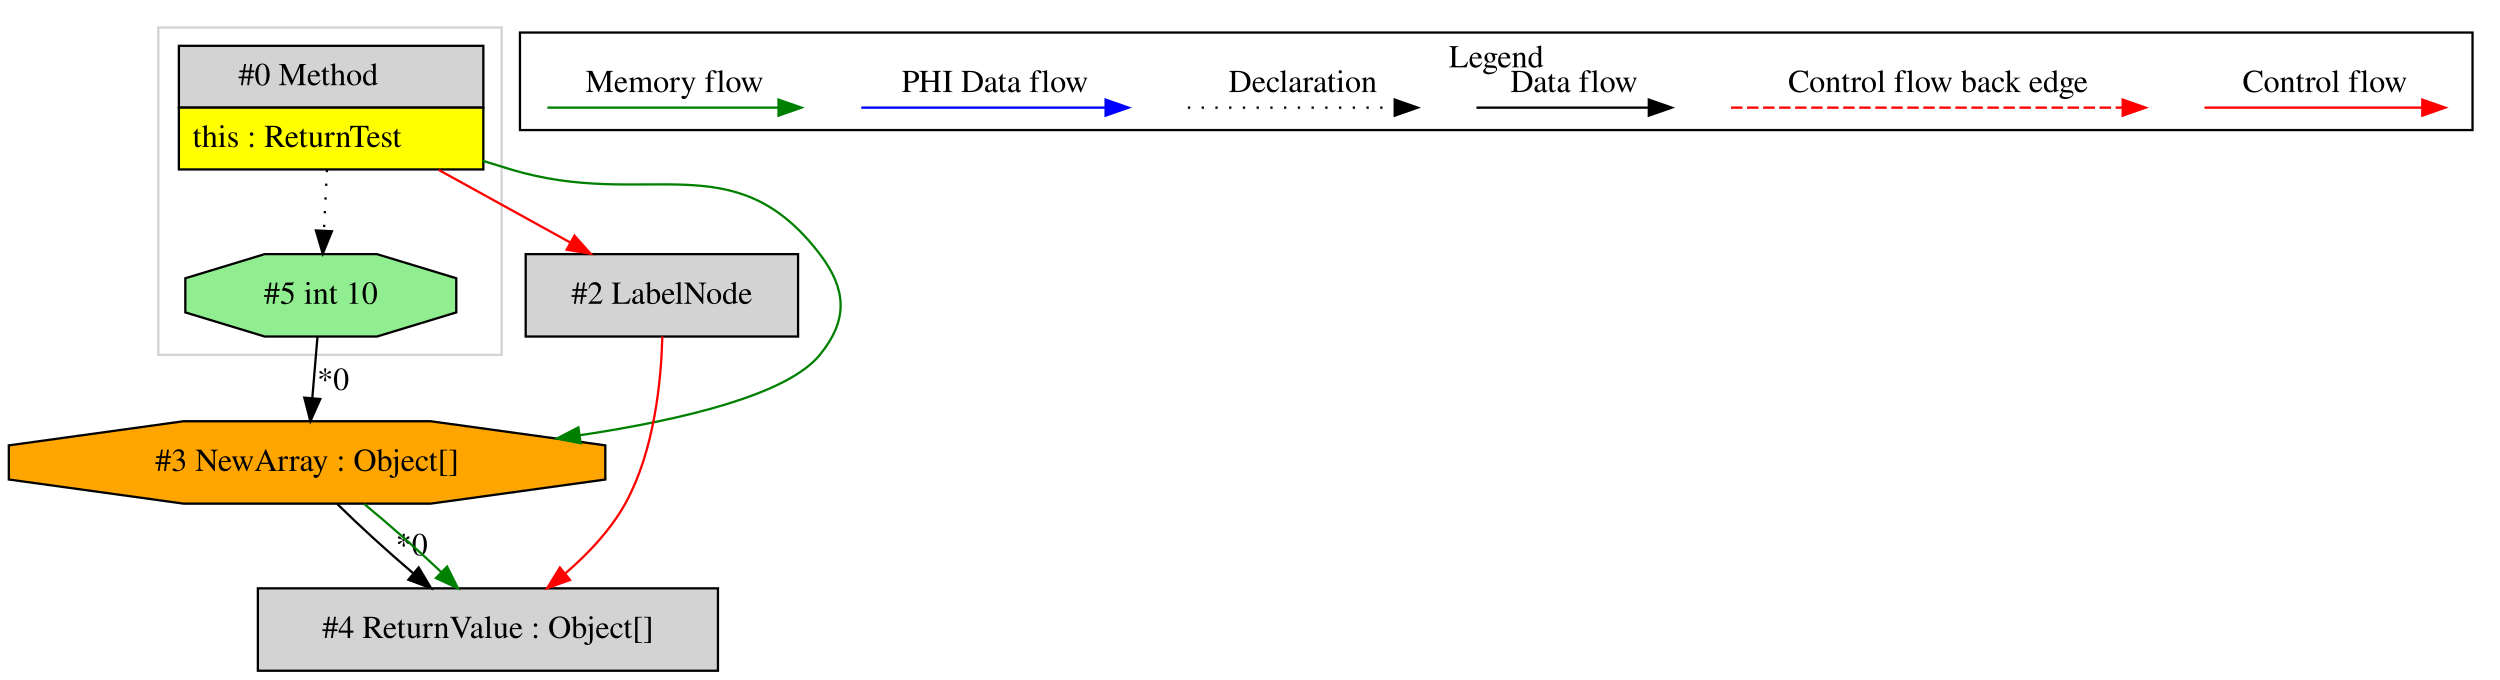
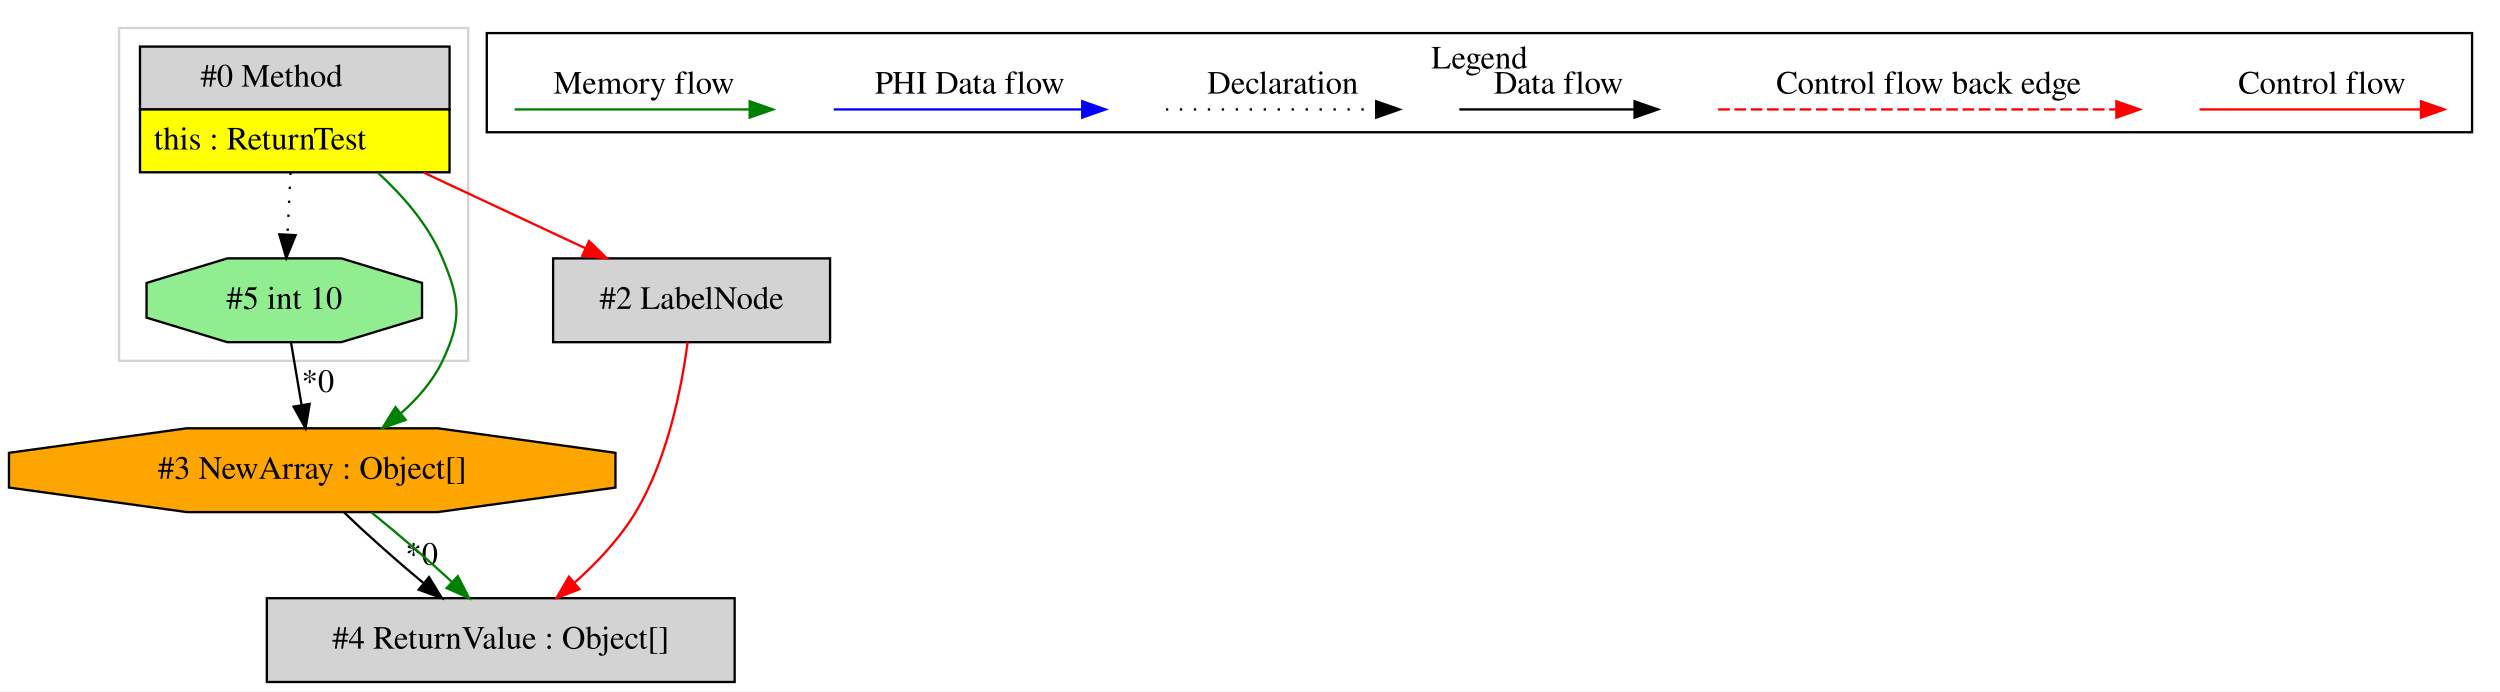
- <svg xmlns="http://www.w3.org/2000/svg" width="1092pt" height="297pt" viewBox="0.00 0.00 1092.15 297.00">
+ <svg xmlns="http://www.w3.org/2000/svg" width="1074pt" height="297pt" viewBox="0.00 0.00 1074.15 297.00">
  <g id="graph0" class="graph" transform="scale(1 1) rotate(0) translate(4 293)">
-     <polygon fill="white" stroke="transparent" points="-4,4 -4,-293 1088.15,-293 1088.15,4 -4,4" />
+     <polygon fill="white" stroke="transparent" points="-4,4 -4,-293 1070.15,-293 1070.15,4 -4,4" />
    <g id="clust1" class="cluster">
-       <polygon fill="none" stroke="lightgray" points="65.15,-138 65.15,-281 215.15,-281 215.15,-138 65.15,-138" />
+       <polygon fill="none" stroke="lightgray" points="47.15,-138 47.15,-281 197.15,-281 197.15,-138 47.15,-138" />
    </g>
    <g id="clust2" class="cluster">
-       <polygon fill="none" stroke="black" points="223.15,-236.2 223.15,-278.8 1076.15,-278.8 1076.15,-236.2 223.15,-236.2" />
-       <text text-anchor="middle" x="649.65" y="-263.6" font-family="Times,serif" font-size="14.00">Legend</text>
+       <polygon fill="none" stroke="black" points="205.15,-236.2 205.15,-278.8 1058.15,-278.8 1058.15,-236.2 205.15,-236.2" />
+       <text text-anchor="middle" x="631.65" y="-263.6" font-family="Times,serif" font-size="14.00">Legend</text>
    </g>
    <g id="node1" class="node">
-       <polygon fill="lightgrey" stroke="transparent" points="206.65,-273 73.65,-273 73.65,-219 206.65,-219 206.65,-273" />
-       <polygon fill="none" stroke="black" points="74.15,-246 74.15,-273 207.15,-273 207.15,-246 74.15,-246" />
-       <text text-anchor="start" x="100.15" y="-255.8" font-family="Times,serif" font-size="14.00">#0 Method</text>
-       <polygon fill="yellow" stroke="transparent" points="74.15,-219 74.15,-246 207.15,-246 207.15,-219 74.15,-219" />
-       <polygon fill="none" stroke="black" points="74.15,-219 74.15,-246 207.15,-246 207.15,-219 74.15,-219" />
-       <text text-anchor="start" x="80.15" y="-228.8" font-family="Times,serif" font-size="14.00">this : ReturnTest</text>
+       <polygon fill="lightgrey" stroke="transparent" points="188.65,-273 55.65,-273 55.65,-219 188.65,-219 188.65,-273" />
+       <polygon fill="none" stroke="black" points="56.15,-246 56.15,-273 189.15,-273 189.15,-246 56.15,-246" />
+       <text text-anchor="start" x="82.15" y="-255.8" font-family="Times,serif" font-size="14.00">#0 Method</text>
+       <polygon fill="yellow" stroke="transparent" points="56.15,-219 56.15,-246 189.15,-246 189.15,-219 56.15,-219" />
+       <polygon fill="none" stroke="black" points="56.15,-219 56.15,-246 189.15,-246 189.15,-219 56.15,-219" />
+       <text text-anchor="start" x="62.15" y="-228.8" font-family="Times,serif" font-size="14.00">this : ReturnTest</text>
    </g>
    <g id="node2" class="node">
-       <polygon fill="lightgrey" stroke="black" points="344.65,-182 225.65,-182 225.65,-146 344.65,-146 344.65,-182" />
-       <text text-anchor="middle" x="285.15" y="-160.3" font-family="Times,serif" font-size="14.00">#2 LabelNode</text>
-     </g>
-     <g id="edge1" class="edge">
-       <path fill="none" stroke="red" d="M187.62,-218.81C206.19,-208.56 227.26,-196.94 245.04,-187.12" />
-       <polygon fill="red" stroke="red" points="246.95,-190.07 254.02,-182.17 243.57,-183.94 246.95,-190.07" />
-     </g>
-     <g id="node4" class="node">
      <polygon fill="orange" stroke="black" points="260.44,-83.54 260.44,-98.46 184.11,-109 76.18,-109 -0.15,-98.46 -0.15,-83.54 76.18,-73 184.11,-73 260.44,-83.54" />
      <text text-anchor="middle" x="130.15" y="-87.3" font-family="Times,serif" font-size="14.00">#3 NewArray : Object[]</text>
    </g>
-     <g id="edge6" class="edge">
-       <path fill="none" stroke="green" d="M206.88,-222.78C211.02,-221.48 215.14,-220.21 219.15,-219 278.71,-201.05 316.41,-231.46 354.15,-182 366.01,-166.45 366.51,-153.15 354.15,-138 340.06,-120.73 295.25,-109.76 249.38,-102.89" />
-       <polygon fill="green" stroke="green" points="249.67,-99.39 239.27,-101.44 248.68,-106.32 249.67,-99.39" />
+     <g id="edge2" class="edge">
+       <path fill="none" stroke="green" d="M158.44,-218.73C169.48,-208.63 180.24,-196.09 186.15,-182 193.7,-163.96 194.5,-155.68 186.15,-138 182.08,-129.4 175.53,-121.86 168.31,-115.51" />
+       <polygon fill="green" stroke="green" points="170.3,-112.62 160.31,-109.1 165.92,-118.08 170.3,-112.62" />
+     </g>
+     <g id="node3" class="node">
+       <polygon fill="lightgreen" stroke="black" points="177.33,-156.54 177.33,-171.46 142.66,-182 93.63,-182 58.96,-171.46 58.96,-156.54 93.63,-146 142.66,-146 177.33,-156.54" />
+       <text text-anchor="middle" x="118.15" y="-160.3" font-family="Times,serif" font-size="14.00">#5 int 10</text>
+     </g>
+     <g id="edge3" class="edge">
+       <path fill="none" stroke="black" stroke-dasharray="1,5" d="M120.84,-218.81C120.41,-210.35 119.94,-200.95 119.52,-192.4" />
+       <polygon fill="black" stroke="black" points="123,-191.99 119,-182.17 116.01,-192.34 123,-191.99" />
    </g>
    <g id="node5" class="node">
-       <polygon fill="lightgreen" stroke="black" points="195.33,-156.54 195.33,-171.46 160.66,-182 111.63,-182 76.96,-171.46 76.96,-156.54 111.63,-146 160.66,-146 195.33,-156.54" />
-       <text text-anchor="middle" x="136.15" y="-160.3" font-family="Times,serif" font-size="14.00">#5 int 10</text>
+       <polygon fill="lightgrey" stroke="black" points="352.65,-182 233.65,-182 233.65,-146 352.65,-146 352.65,-182" />
+       <text text-anchor="middle" x="293.15" y="-160.3" font-family="Times,serif" font-size="14.00">#2 LabelNode</text>
    </g>
    <g id="edge7" class="edge">
-       <path fill="none" stroke="black" stroke-dasharray="1,5" d="M138.84,-218.81C138.41,-210.35 137.94,-200.95 137.52,-192.4" />
-       <polygon fill="black" stroke="black" points="141,-191.99 137,-182.17 134.01,-192.34 141,-191.99" />
+       <path fill="none" stroke="red" d="M178.14,-218.81C200.62,-208.29 226.21,-196.31 247.53,-186.34" />
+       <polygon fill="red" stroke="red" points="249.12,-189.46 256.69,-182.05 246.15,-183.12 249.12,-189.46" />
    </g>
-     <g id="node3" class="node">
-       <polygon fill="lightgrey" stroke="black" points="309.65,-36 108.65,-36 108.65,0 309.65,0 309.65,-36" />
-       <text text-anchor="middle" x="209.15" y="-14.3" font-family="Times,serif" font-size="14.00">#4 ReturnValue : Object[]</text>
-     </g>
-     <g id="edge3" class="edge">
-       <path fill="none" stroke="red" d="M285.35,-145.99C284.87,-127.04 281.94,-96.03 269.15,-73 262.7,-61.4 252.82,-50.99 242.92,-42.48" />
-       <polygon fill="red" stroke="red" points="245.01,-39.67 235.04,-36.08 240.59,-45.1 245.01,-39.67" />
-     </g>
-     <g id="edge2" class="edge">
-       <path fill="none" stroke="black" d="M143.39,-72.81C152.53,-63.74 164.9,-52.48 176.49,-42.6" />
-       <polygon fill="black" stroke="black" points="178.91,-45.13 184.34,-36.03 174.42,-39.76 178.91,-45.13" />
-       <text text-anchor="middle" x="175.86" y="-50.44" font-family="Times,serif" font-size="14.00">*0</text>
+     <g id="node4" class="node">
+       <polygon fill="lightgrey" stroke="black" points="311.65,-36 110.65,-36 110.65,0 311.65,0 311.65,-36" />
+       <text text-anchor="middle" x="211.15" y="-14.3" font-family="Times,serif" font-size="14.00">#4 ReturnValue : Object[]</text>
    </g>
    <g id="edge4" class="edge">
-       <path fill="none" stroke="green" d="M155.15,-72.81C165.98,-63.92 178.41,-52.91 188.69,-43.17" />
-       <polygon fill="green" stroke="green" points="191.31,-45.5 196.06,-36.03 186.44,-40.47 191.31,-45.5" />
+       <path fill="none" stroke="black" d="M143.88,-72.81C153.27,-63.74 165.95,-52.48 177.82,-42.6" />
+       <polygon fill="black" stroke="black" points="180.33,-45.07 185.86,-36.03 175.9,-39.65 180.33,-45.07" />
+       <text text-anchor="middle" x="177.18" y="-50.35" font-family="Times,serif" font-size="14.00">*0</text>
+     </g>
+     <g id="edge6" class="edge">
+       <path fill="none" stroke="green" d="M155.63,-72.81C166.71,-63.92 179.46,-52.91 190,-43.17" />
+       <polygon fill="green" stroke="green" points="192.71,-45.44 197.58,-36.03 187.9,-40.34 192.71,-45.44" />
+     </g>
+     <g id="edge1" class="edge">
+       <path fill="none" stroke="black" d="M121.05,-145.81C122.41,-137.79 124.05,-128.05 125.57,-119.07" />
+       <polygon fill="black" stroke="black" points="129.05,-119.47 127.27,-109.03 122.15,-118.31 129.05,-119.47" />
+       <text text-anchor="middle" x="132.58" y="-124.61" font-family="Times,serif" font-size="14.00">*0</text>
    </g>
    <g id="edge5" class="edge">
-       <path fill="none" stroke="black" d="M134.69,-145.81C134.02,-137.79 133.19,-128.05 132.43,-119.07" />
-       <polygon fill="black" stroke="black" points="135.91,-118.7 131.59,-109.03 128.94,-119.29 135.91,-118.7" />
-       <text text-anchor="middle" x="141.53" y="-122.68" font-family="Times,serif" font-size="14.00">*0</text>
+       <path fill="none" stroke="red" d="M291.46,-145.98C288.96,-127.02 282.97,-96.01 269.15,-73 262.33,-61.65 252.44,-51.2 242.75,-42.57" />
+       <polygon fill="red" stroke="red" points="244.97,-39.87 235.08,-36.07 240.44,-45.21 244.97,-39.87" />
    </g>
    <g id="edge8" class="edge">
-       <path fill="none" stroke="red" d="M959.04,-246C970.25,-246 1028.39,-246 1054,-246" />
-       <polygon fill="red" stroke="red" points="1054.2,-249.5 1064.2,-246 1054.2,-242.5 1054.2,-249.5" />
-       <text text-anchor="middle" x="1011.65" y="-252.8" font-family="Times,serif" font-size="14.00">Control flow</text>
+       <path fill="none" stroke="red" d="M941.04,-246C952.25,-246 1010.39,-246 1036,-246" />
+       <polygon fill="red" stroke="red" points="1036.2,-249.5 1046.2,-246 1036.2,-242.5 1036.2,-249.5" />
+       <text text-anchor="middle" x="993.65" y="-252.8" font-family="Times,serif" font-size="14.00">Control flow</text>
    </g>
    <g id="edge9" class="edge">
-       <path fill="none" stroke="red" stroke-dasharray="5,2" d="M752.22,-246C769.19,-246 885.35,-246 923.23,-246" />
-       <polygon fill="red" stroke="red" points="923.32,-249.5 933.32,-246 923.32,-242.5 923.32,-249.5" />
-       <text text-anchor="middle" x="842.65" y="-252.8" font-family="Times,serif" font-size="14.00">Control flow back edge</text>
+       <path fill="none" stroke="red" stroke-dasharray="5,2" d="M734.22,-246C751.19,-246 867.35,-246 905.23,-246" />
+       <polygon fill="red" stroke="red" points="905.32,-249.5 915.32,-246 905.32,-242.5 905.32,-249.5" />
+       <text text-anchor="middle" x="824.65" y="-252.8" font-family="Times,serif" font-size="14.00">Control flow back edge</text>
    </g>
    <g id="edge10" class="edge">
-       <path fill="none" stroke="black" d="M641.01,-246C650.55,-246 694.46,-246 716.06,-246" />
-       <polygon fill="black" stroke="black" points="716.3,-249.5 726.3,-246 716.3,-242.5 716.3,-249.5" />
-       <text text-anchor="middle" x="683.65" y="-252.8" font-family="Times,serif" font-size="14.00">Data flow</text>
+       <path fill="none" stroke="black" d="M623.01,-246C632.55,-246 676.46,-246 698.06,-246" />
+       <polygon fill="black" stroke="black" points="698.3,-249.5 708.3,-246 698.3,-242.5 698.3,-249.5" />
+       <text text-anchor="middle" x="665.65" y="-252.8" font-family="Times,serif" font-size="14.00">Data flow</text>
    </g>
    <g id="edge11" class="edge">
-       <path fill="none" stroke="black" stroke-dasharray="1,5" d="M514.95,-246C525.6,-246 580.61,-246 605.22,-246" />
-       <polygon fill="black" stroke="black" points="605.29,-249.5 615.29,-246 605.29,-242.5 605.29,-249.5" />
-       <text text-anchor="middle" x="565.15" y="-252.8" font-family="Times,serif" font-size="14.00">Declaration</text>
+       <path fill="none" stroke="black" stroke-dasharray="1,5" d="M496.95,-246C507.6,-246 562.61,-246 587.22,-246" />
+       <polygon fill="black" stroke="black" points="587.29,-249.5 597.29,-246 587.29,-242.5 587.29,-249.5" />
+       <text text-anchor="middle" x="547.15" y="-252.8" font-family="Times,serif" font-size="14.00">Declaration</text>
    </g>
    <g id="edge12" class="edge">
-       <path fill="none" stroke="blue" d="M372.25,-246C384.87,-246 451.03,-246 478.83,-246" />
-       <polygon fill="blue" stroke="blue" points="478.99,-249.5 488.99,-246 478.99,-242.5 478.99,-249.5" />
-       <text text-anchor="middle" x="430.65" y="-252.8" font-family="Times,serif" font-size="14.00">PHI Data flow</text>
+       <path fill="none" stroke="blue" d="M354.25,-246C366.87,-246 433.03,-246 460.83,-246" />
+       <polygon fill="blue" stroke="blue" points="460.99,-249.5 470.99,-246 460.99,-242.5 460.99,-249.5" />
+       <text text-anchor="middle" x="412.65" y="-252.8" font-family="Times,serif" font-size="14.00">PHI Data flow</text>
    </g>
    <g id="edge13" class="edge">
-       <path fill="none" stroke="green" d="M235.14,-246C247.08,-246 309.45,-246 336.07,-246" />
-       <polygon fill="green" stroke="green" points="336.1,-249.5 346.1,-246 336.1,-242.5 336.1,-249.5" />
-       <text text-anchor="middle" x="290.65" y="-252.8" font-family="Times,serif" font-size="14.00">Memory flow</text>
+       <path fill="none" stroke="green" d="M217.14,-246C229.08,-246 291.45,-246 318.07,-246" />
+       <polygon fill="green" stroke="green" points="318.1,-249.5 328.1,-246 318.1,-242.5 318.1,-249.5" />
+       <text text-anchor="middle" x="272.65" y="-252.8" font-family="Times,serif" font-size="14.00">Memory flow</text>
    </g>
  </g>
</svg>
